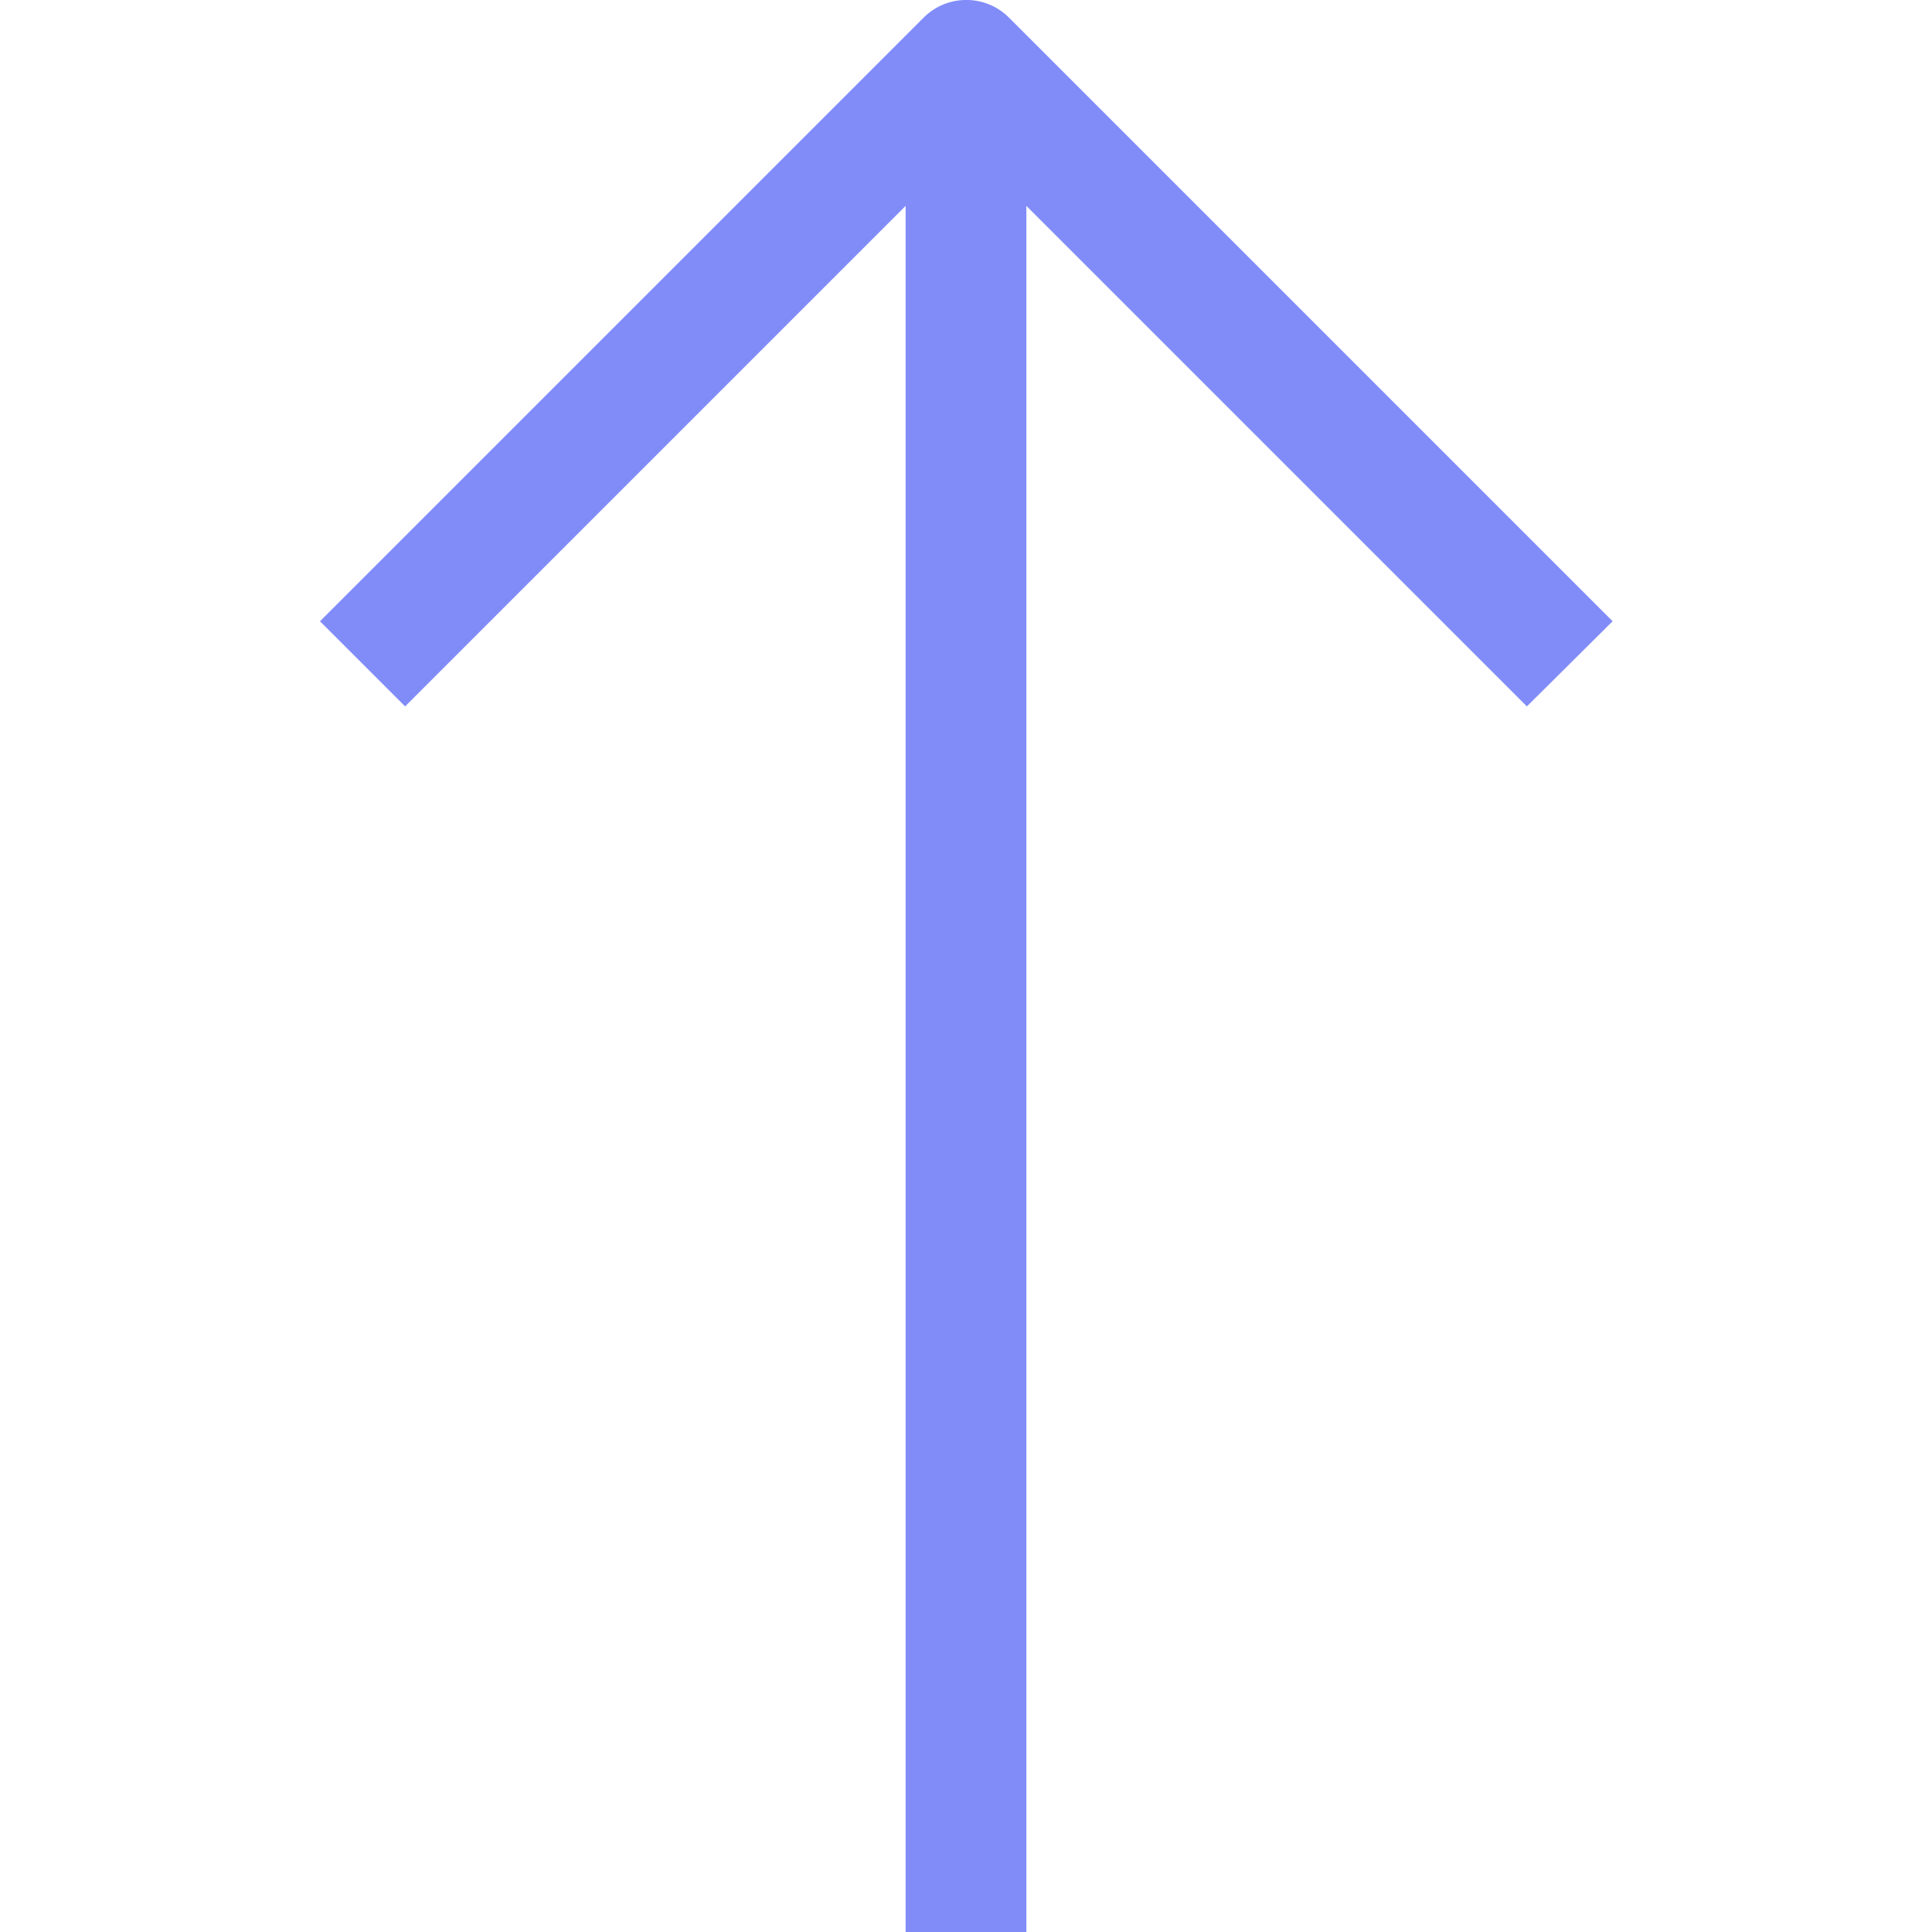
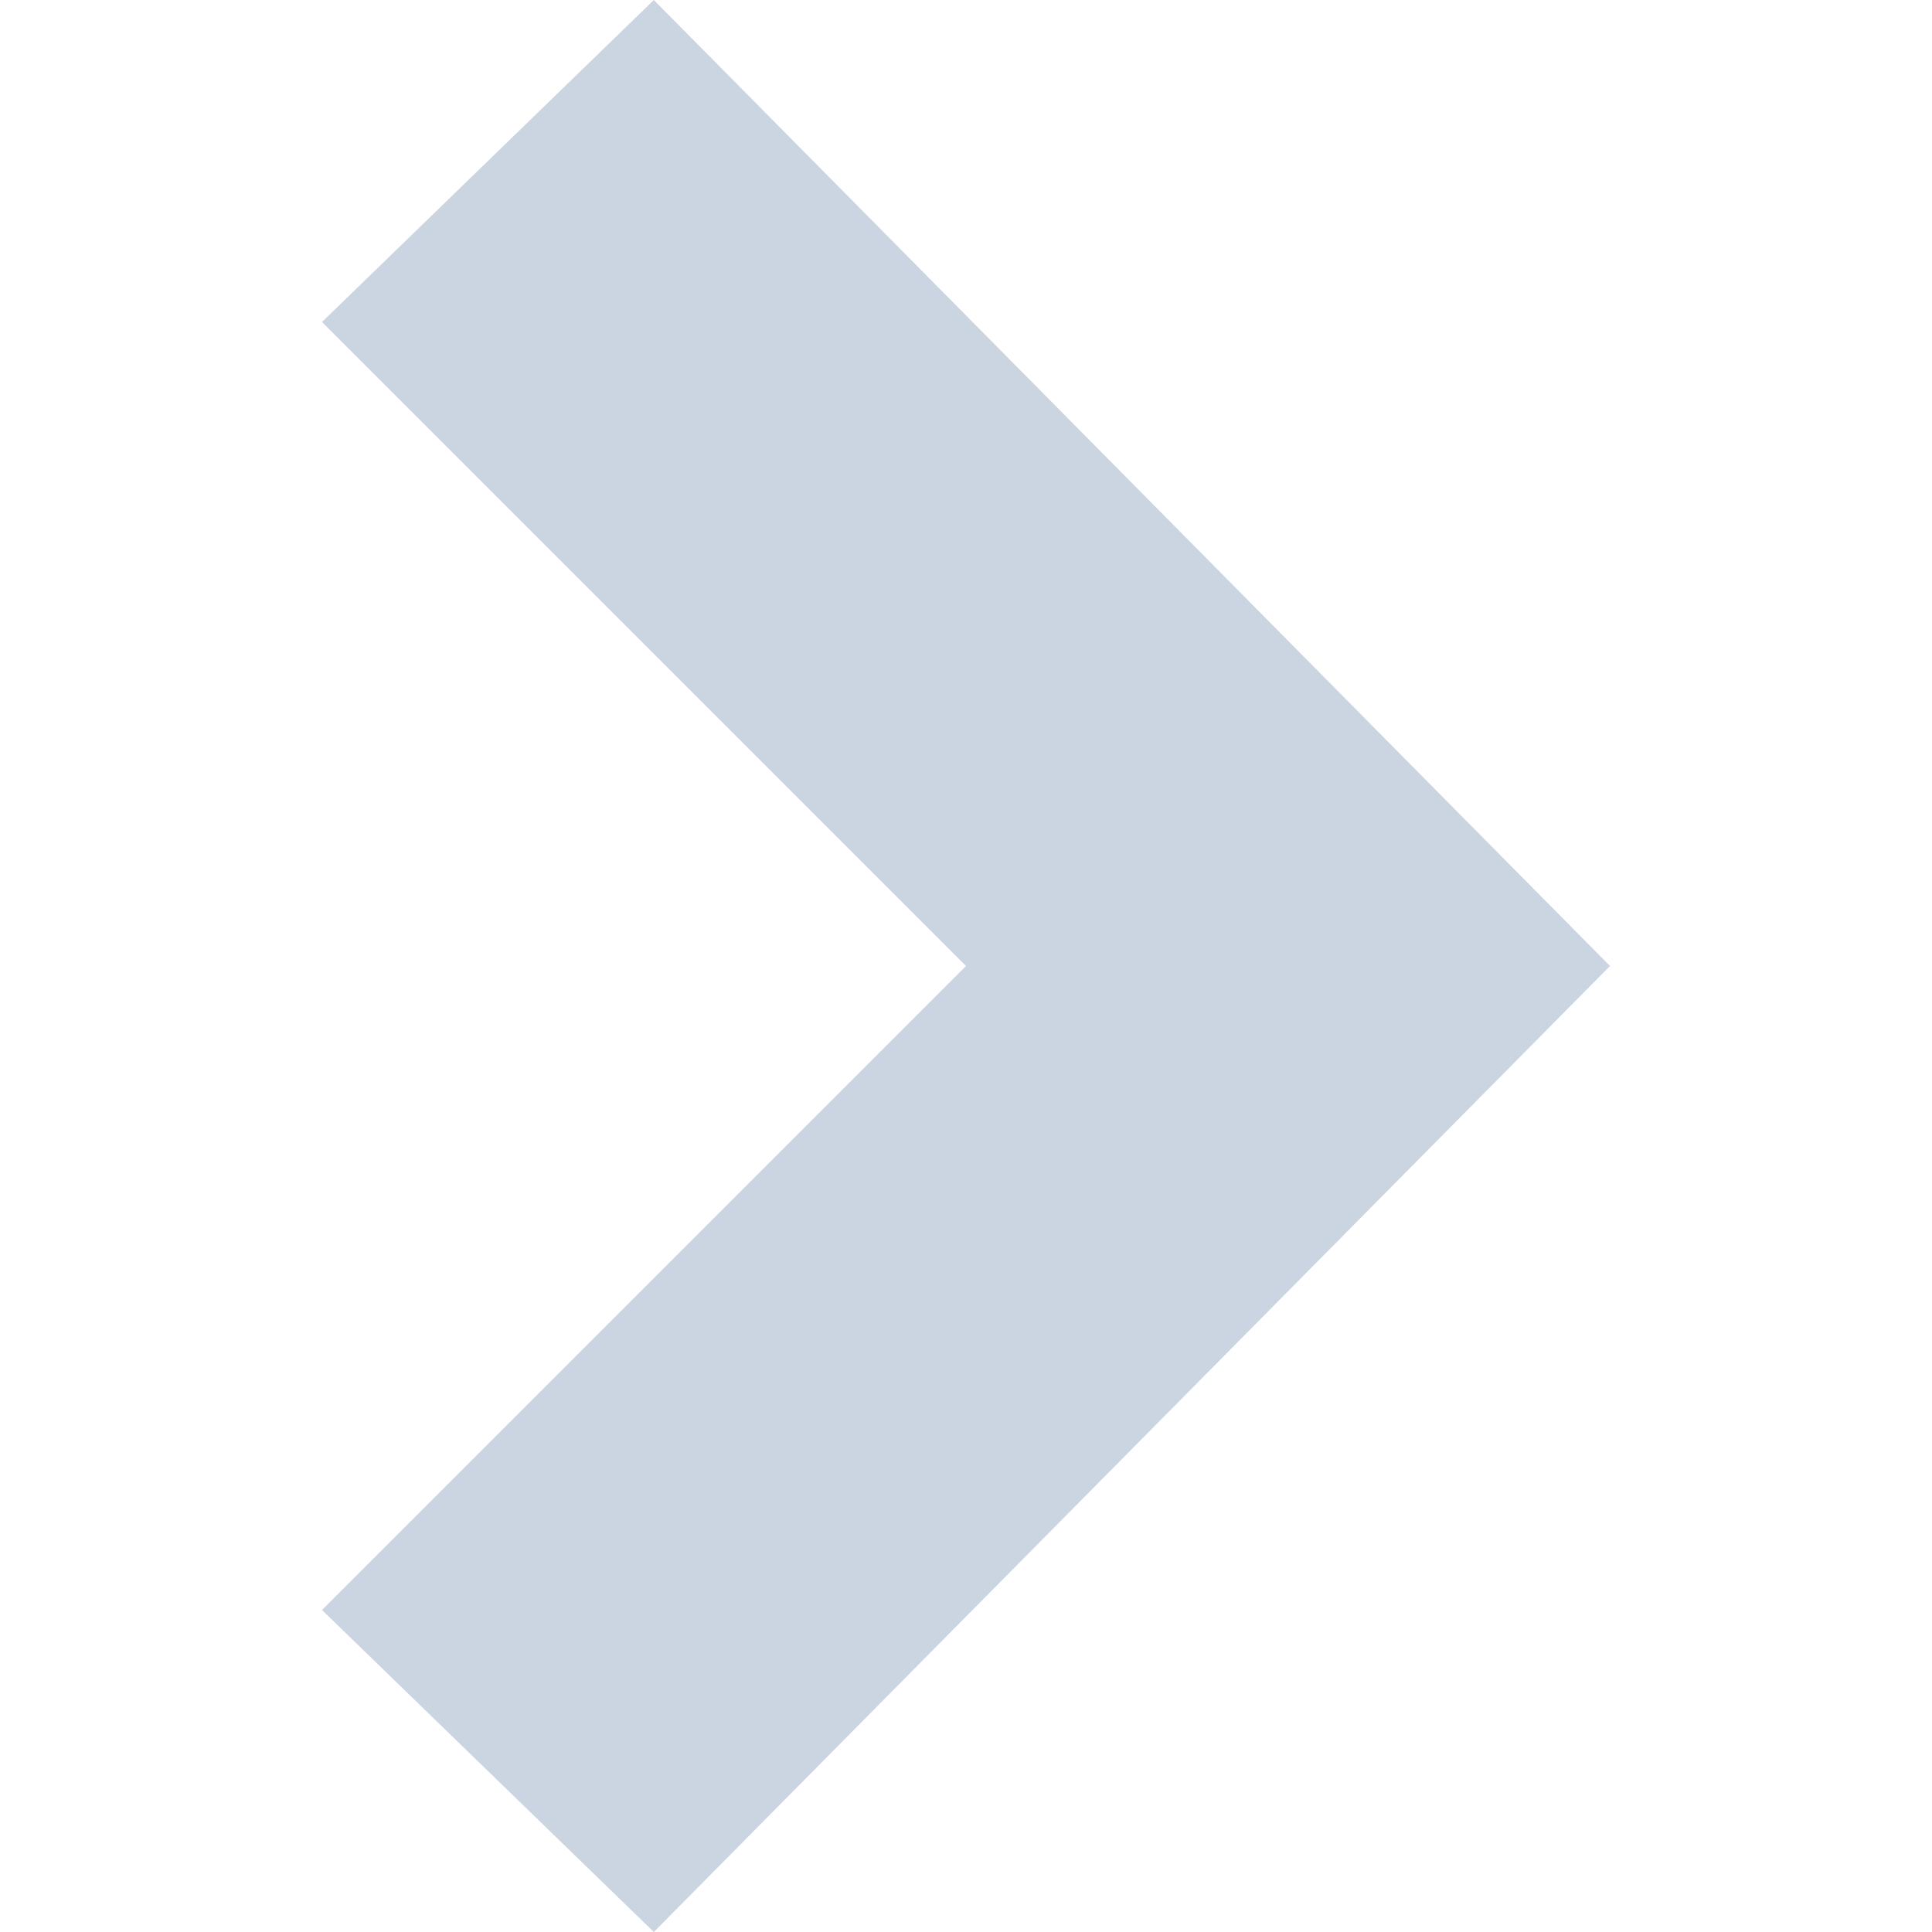
- <svg xmlns="http://www.w3.org/2000/svg" data-name="1-Arrow Up" viewBox="0 0 32 32" fill="#818cf8">
-   <path d="m26.71 10.29-10-10a1 1 0 0 0-1.41 0l-10 10 1.41 1.41L15 3.41V32h2V3.41l8.29 8.29z" />
+ <svg xmlns="http://www.w3.org/2000/svg" width="24" height="24" viewBox="0 0 24 24" fill="#cbd5e1">
+   <path d="M8.122 24l-4.122-4 8-8-8-8 4.122-4 11.878 12z" />
</svg>
